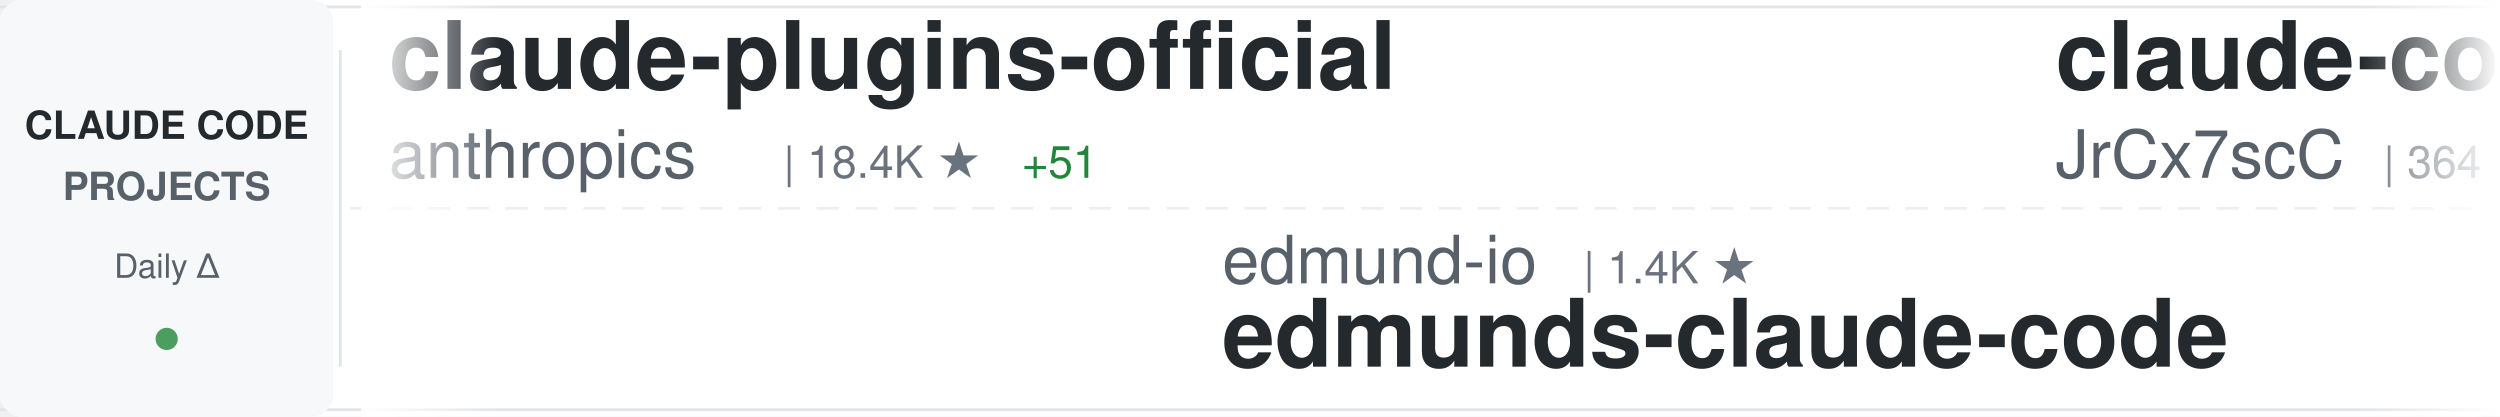
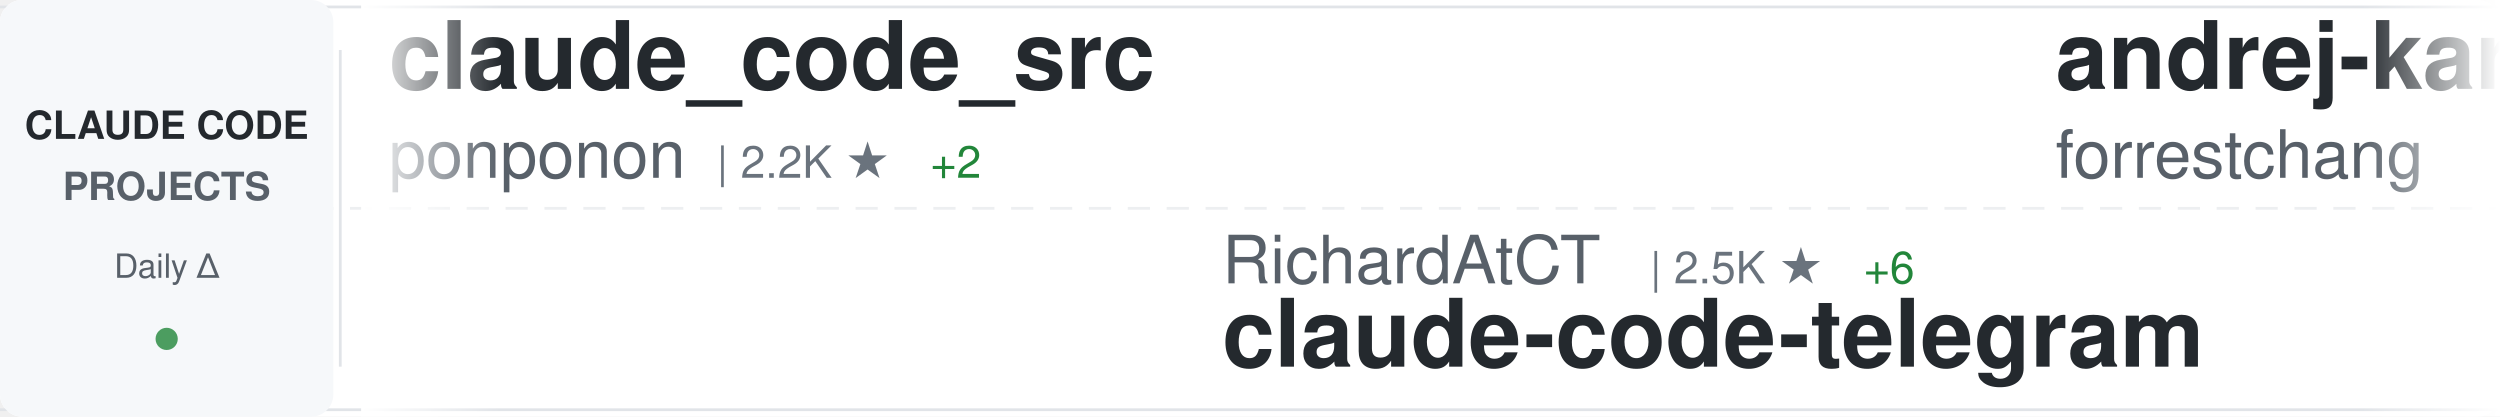
<svg xmlns="http://www.w3.org/2000/svg" width="900" height="150">
  <defs>
    <linearGradient id="awesomeLeftFade" x1="0%" y1="0%" x2="100%" y2="0%">
      <stop offset="0%" style="stop-color:#ffffff;stop-opacity:1" />
      <stop offset="100%" style="stop-color:#ffffff;stop-opacity:0" />
    </linearGradient>
    <linearGradient id="awesomeRightFade" x1="0%" y1="0%" x2="100%" y2="0%">
      <stop offset="0%" style="stop-color:#ffffff;stop-opacity:0" />
      <stop offset="100%" style="stop-color:#ffffff;stop-opacity:1" />
    </linearGradient>
  </defs>
  <rect width="900" height="150" fill="#ffffff" rx="8" />
  <rect x="0" y="2" width="900" height="1" fill="#e1e4e8" />
  <rect x="0" y="147" width="900" height="1" fill="#e1e4e8" />
  <line x1="0" y1="75" x2="900" y2="75" stroke="#e1e4e8" stroke-width="1" stroke-dasharray="8 6" opacity="0.6" />
  <rect x="0" y="0" width="120" height="150" fill="#f6f8fa" rx="8" />
  <text x="60" y="50" font-family="-apple-system, BlinkMacSystemFont, 'Segoe UI', Helvetica, Arial, sans-serif" font-size="14" font-weight="600" fill="#24292e" text-anchor="middle">CLAUDE CODE</text>
  <text x="60" y="72" font-family="-apple-system, BlinkMacSystemFont, 'Segoe UI', Helvetica, Arial, sans-serif" font-size="14" font-weight="600" fill="#586069" text-anchor="middle">PROJECTS</text>
  <text x="60" y="100" font-family="-apple-system, BlinkMacSystemFont, 'Segoe UI', Helvetica, Arial, sans-serif" font-size="12" font-weight="500" fill="#586069" text-anchor="middle">Daily Δ</text>
  <circle cx="60" cy="122" r="4" fill="#22863a" opacity="0.8" />
  <rect x="122" y="18" width="1" height="114" fill="#e1e4e8" />
  <clipPath id="awesomeTickerClip">
    <rect x="130" y="0" width="770" height="150" />
  </clipPath>
  <g clip-path="url(#awesomeTickerClip)">
    <g id="awesomeTickerItems">
      <animateTransform attributeName="transform" attributeType="XML" type="translate" from="0 0" to="-3000 0" dur="54s" repeatCount="indefinite" />
      <g transform="translate(0, 0)">
+         <text x="140" y="32" font-family="-apple-system, BlinkMacSystemFont, 'Segoe UI', Helvetica, Arial, sans-serif" font-size="34" font-weight="600" fill="#24292e">claude_code_src</text>
+         <text x="140" y="64" font-family="-apple-system, BlinkMacSystemFont, 'Segoe UI', Helvetica, Arial, sans-serif" font-size="24" font-weight="400" fill="#586069">ponponon</text>
+         <text x="258" y="64" font-family="-apple-system, BlinkMacSystemFont, 'Segoe UI', Helvetica, Arial, sans-serif" font-size="16" font-weight="500" fill="#6a737d">| 2.2K ★</text>
+         <text x="335" y="64" font-family="-apple-system, BlinkMacSystemFont, 'Segoe UI', Helvetica, Arial, sans-serif" font-size="16" font-weight="500" fill="#22863a"> +2</text>
+       </g>
+       <g transform="translate(300, 0)">
+         <text x="140" y="102" font-family="-apple-system, BlinkMacSystemFont, 'Segoe UI', Helvetica, Arial, sans-serif" font-size="24" font-weight="400" fill="#586069">RichardAtCT</text>
+         <text x="294" y="102" font-family="-apple-system, BlinkMacSystemFont, 'Segoe UI', Helvetica, Arial, sans-serif" font-size="16" font-weight="500" fill="#6a737d">| 2.5K ★</text>
+         <text x="371" y="102" font-family="-apple-system, BlinkMacSystemFont, 'Segoe UI', Helvetica, Arial, sans-serif" font-size="16" font-weight="500" fill="#22863a"> +6</text>
+         <text x="140" y="132" font-family="-apple-system, BlinkMacSystemFont, 'Segoe UI', Helvetica, Arial, sans-serif" font-size="34" font-weight="600" fill="#24292e">claude-code-telegram</text>
+       </g>
+       <g transform="translate(600, 0)">
+         <text x="140" y="32" font-family="-apple-system, BlinkMacSystemFont, 'Segoe UI', Helvetica, Arial, sans-serif" font-size="34" font-weight="600" fill="#24292e">andrej-karpathy-skills</text>
+         <text x="140" y="64" font-family="-apple-system, BlinkMacSystemFont, 'Segoe UI', Helvetica, Arial, sans-serif" font-size="24" font-weight="400" fill="#586069">forrestchang</text>
+         <text x="306" y="64" font-family="-apple-system, BlinkMacSystemFont, 'Segoe UI', Helvetica, Arial, sans-serif" font-size="16" font-weight="500" fill="#6a737d">| 107.7K ★</text>
+         <text x="401" y="64" font-family="-apple-system, BlinkMacSystemFont, 'Segoe UI', Helvetica, Arial, sans-serif" font-size="16" font-weight="500" fill="#22863a"> +1.9K</text>
+       </g>
+       <g transform="translate(900, 0)">
+         <text x="140" y="102" font-family="-apple-system, BlinkMacSystemFont, 'Segoe UI', Helvetica, Arial, sans-serif" font-size="24" font-weight="400" fill="#586069">tanbiralam</text>
+         <text x="282" y="102" font-family="-apple-system, BlinkMacSystemFont, 'Segoe UI', Helvetica, Arial, sans-serif" font-size="16" font-weight="500" fill="#6a737d">| 1.6K ★</text>
+         <text x="359" y="102" font-family="-apple-system, BlinkMacSystemFont, 'Segoe UI', Helvetica, Arial, sans-serif" font-size="16" font-weight="500" fill="#22863a"> +3</text>
+         <text x="140" y="132" font-family="-apple-system, BlinkMacSystemFont, 'Segoe UI', Helvetica, Arial, sans-serif" font-size="34" font-weight="600" fill="#24292e">claude-code</text>
+       </g>
+       <g transform="translate(1200, 0)">
        <text x="140" y="32" font-family="-apple-system, BlinkMacSystemFont, 'Segoe UI', Helvetica, Arial, sans-serif" font-size="34" font-weight="600" fill="#24292e">claude-plugins-official</text>
        <text x="140" y="64" font-family="-apple-system, BlinkMacSystemFont, 'Segoe UI', Helvetica, Arial, sans-serif" font-size="24" font-weight="400" fill="#586069">anthropics</text>
        <text x="282" y="64" font-family="-apple-system, BlinkMacSystemFont, 'Segoe UI', Helvetica, Arial, sans-serif" font-size="16" font-weight="500" fill="#6a737d">| 18.4K ★</text>
-         <text x="368" y="64" font-family="-apple-system, BlinkMacSystemFont, 'Segoe UI', Helvetica, Arial, sans-serif" font-size="16" font-weight="500" fill="#22863a"> +51</text>
-       </g>
-       <g transform="translate(300, 0)">
-         <text x="140" y="102" font-family="-apple-system, BlinkMacSystemFont, 'Segoe UI', Helvetica, Arial, sans-serif" font-size="24" font-weight="400" fill="#586069">edmund-io</text>
-         <text x="270" y="102" font-family="-apple-system, BlinkMacSystemFont, 'Segoe UI', Helvetica, Arial, sans-serif" font-size="16" font-weight="500" fill="#6a737d">| 1.4K ★</text>
-         <text x="140" y="132" font-family="-apple-system, BlinkMacSystemFont, 'Segoe UI', Helvetica, Arial, sans-serif" font-size="34" font-weight="600" fill="#24292e">edmunds-claude-code</text>
-       </g>
-       <g transform="translate(600, 0)">
-         <text x="140" y="32" font-family="-apple-system, BlinkMacSystemFont, 'Segoe UI', Helvetica, Arial, sans-serif" font-size="34" font-weight="600" fill="#24292e">claude-code-source</text>
-         <text x="140" y="64" font-family="-apple-system, BlinkMacSystemFont, 'Segoe UI', Helvetica, Arial, sans-serif" font-size="24" font-weight="400" fill="#586069">JrCx7scC</text>
-         <text x="258" y="64" font-family="-apple-system, BlinkMacSystemFont, 'Segoe UI', Helvetica, Arial, sans-serif" font-size="16" font-weight="500" fill="#6a737d">| 364 ★</text>
-       </g>
-       <g transform="translate(900, 0)">
-         <text x="140" y="102" font-family="-apple-system, BlinkMacSystemFont, 'Segoe UI', Helvetica, Arial, sans-serif" font-size="24" font-weight="400" fill="#586069">AprilNEA</text>
-         <text x="258" y="102" font-family="-apple-system, BlinkMacSystemFont, 'Segoe UI', Helvetica, Arial, sans-serif" font-size="16" font-weight="500" fill="#6a737d">| 377 ★</text>
-         <text x="326" y="102" font-family="-apple-system, BlinkMacSystemFont, 'Segoe UI', Helvetica, Arial, sans-serif" font-size="16" font-weight="500" fill="#22863a"> +1</text>
-         <text x="140" y="132" font-family="-apple-system, BlinkMacSystemFont, 'Segoe UI', Helvetica, Arial, sans-serif" font-size="34" font-weight="600" fill="#24292e">claude-code-source</text>
-       </g>
-       <g transform="translate(1200, 0)">
-         <text x="140" y="32" font-family="-apple-system, BlinkMacSystemFont, 'Segoe UI', Helvetica, Arial, sans-serif" font-size="34" font-weight="600" fill="#24292e">claude-code-source-code</text>
-         <text x="140" y="64" font-family="-apple-system, BlinkMacSystemFont, 'Segoe UI', Helvetica, Arial, sans-serif" font-size="24" font-weight="400" fill="#586069">777genius</text>
-         <text x="270" y="64" font-family="-apple-system, BlinkMacSystemFont, 'Segoe UI', Helvetica, Arial, sans-serif" font-size="16" font-weight="500" fill="#6a737d">| 904 ★</text>
+         <text x="368" y="64" font-family="-apple-system, BlinkMacSystemFont, 'Segoe UI', Helvetica, Arial, sans-serif" font-size="16" font-weight="500" fill="#22863a"> +60</text>
      </g>
      <g transform="translate(1500, 0)">
-         <text x="140" y="102" font-family="-apple-system, BlinkMacSystemFont, 'Segoe UI', Helvetica, Arial, sans-serif" font-size="24" font-weight="400" fill="#586069">Hyper66666</text>
-         <text x="282" y="102" font-family="-apple-system, BlinkMacSystemFont, 'Segoe UI', Helvetica, Arial, sans-serif" font-size="16" font-weight="500" fill="#6a737d">| 213 ★</text>
+         <text x="140" y="102" font-family="-apple-system, BlinkMacSystemFont, 'Segoe UI', Helvetica, Arial, sans-serif" font-size="24" font-weight="400" fill="#586069">ChinaSiro</text>
+         <text x="270" y="102" font-family="-apple-system, BlinkMacSystemFont, 'Segoe UI', Helvetica, Arial, sans-serif" font-size="16" font-weight="500" fill="#6a737d">| 9.1K ★</text>
+         <text x="347" y="102" font-family="-apple-system, BlinkMacSystemFont, 'Segoe UI', Helvetica, Arial, sans-serif" font-size="16" font-weight="500" fill="#22863a"> +7</text>
        <text x="140" y="132" font-family="-apple-system, BlinkMacSystemFont, 'Segoe UI', Helvetica, Arial, sans-serif" font-size="34" font-weight="600" fill="#24292e">claude-code-sourcemap</text>
      </g>
      <g transform="translate(1800, 0)">
-         <text x="140" y="32" font-family="-apple-system, BlinkMacSystemFont, 'Segoe UI', Helvetica, Arial, sans-serif" font-size="34" font-weight="600" fill="#24292e">ClaudeCodeAgents</text>
-         <text x="140" y="64" font-family="-apple-system, BlinkMacSystemFont, 'Segoe UI', Helvetica, Arial, sans-serif" font-size="24" font-weight="400" fill="#586069">darcyegb</text>
-         <text x="258" y="64" font-family="-apple-system, BlinkMacSystemFont, 'Segoe UI', Helvetica, Arial, sans-serif" font-size="16" font-weight="500" fill="#6a737d">| 678 ★</text>
-         <text x="326" y="64" font-family="-apple-system, BlinkMacSystemFont, 'Segoe UI', Helvetica, Arial, sans-serif" font-size="16" font-weight="500" fill="#22863a"> +2</text>
+         <text x="140" y="32" font-family="-apple-system, BlinkMacSystemFont, 'Segoe UI', Helvetica, Arial, sans-serif" font-size="34" font-weight="600" fill="#24292e">claude_codex_bridge</text>
+         <text x="140" y="64" font-family="-apple-system, BlinkMacSystemFont, 'Segoe UI', Helvetica, Arial, sans-serif" font-size="24" font-weight="400" fill="#586069">bfly123</text>
+         <text x="246" y="64" font-family="-apple-system, BlinkMacSystemFont, 'Segoe UI', Helvetica, Arial, sans-serif" font-size="16" font-weight="500" fill="#6a737d">| 2.5K ★</text>
+         <text x="323" y="64" font-family="-apple-system, BlinkMacSystemFont, 'Segoe UI', Helvetica, Arial, sans-serif" font-size="16" font-weight="500" fill="#22863a"> +10</text>
      </g>
      <g transform="translate(2100, 0)">
-         <text x="140" y="102" font-family="-apple-system, BlinkMacSystemFont, 'Segoe UI', Helvetica, Arial, sans-serif" font-size="24" font-weight="400" fill="#586069">wanshuiyin</text>
-         <text x="282" y="102" font-family="-apple-system, BlinkMacSystemFont, 'Segoe UI', Helvetica, Arial, sans-serif" font-size="16" font-weight="500" fill="#6a737d">| 7.9K ★</text>
-         <text x="359" y="102" font-family="-apple-system, BlinkMacSystemFont, 'Segoe UI', Helvetica, Arial, sans-serif" font-size="16" font-weight="500" fill="#22863a"> +44</text>
-         <text x="140" y="132" font-family="-apple-system, BlinkMacSystemFont, 'Segoe UI', Helvetica, Arial, sans-serif" font-size="34" font-weight="600" fill="#24292e">Auto-claude-code-researc...</text>
+         <text x="140" y="102" font-family="-apple-system, BlinkMacSystemFont, 'Segoe UI', Helvetica, Arial, sans-serif" font-size="24" font-weight="400" fill="#586069">chiragjoshi12</text>
+         <text x="318" y="102" font-family="-apple-system, BlinkMacSystemFont, 'Segoe UI', Helvetica, Arial, sans-serif" font-size="16" font-weight="500" fill="#6a737d">| 196 ★</text>
+         <text x="140" y="132" font-family="-apple-system, BlinkMacSystemFont, 'Segoe UI', Helvetica, Arial, sans-serif" font-size="34" font-weight="600" fill="#24292e">claude-code</text>
      </g>
      <g transform="translate(2400, 0)">
-         <text x="140" y="32" font-family="-apple-system, BlinkMacSystemFont, 'Segoe UI', Helvetica, Arial, sans-serif" font-size="34" font-weight="600" fill="#24292e">claude-code-settings</text>
-         <text x="140" y="64" font-family="-apple-system, BlinkMacSystemFont, 'Segoe UI', Helvetica, Arial, sans-serif" font-size="24" font-weight="400" fill="#586069">feiskyer</text>
-         <text x="258" y="64" font-family="-apple-system, BlinkMacSystemFont, 'Segoe UI', Helvetica, Arial, sans-serif" font-size="16" font-weight="500" fill="#6a737d">| 1.5K ★</text>
-         <text x="335" y="64" font-family="-apple-system, BlinkMacSystemFont, 'Segoe UI', Helvetica, Arial, sans-serif" font-size="16" font-weight="500" fill="#22863a"> +1</text>
+         <text x="140" y="32" font-family="-apple-system, BlinkMacSystemFont, 'Segoe UI', Helvetica, Arial, sans-serif" font-size="34" font-weight="600" fill="#24292e">edmunds-claude-code</text>
+         <text x="140" y="64" font-family="-apple-system, BlinkMacSystemFont, 'Segoe UI', Helvetica, Arial, sans-serif" font-size="24" font-weight="400" fill="#586069">edmund-io</text>
+         <text x="270" y="64" font-family="-apple-system, BlinkMacSystemFont, 'Segoe UI', Helvetica, Arial, sans-serif" font-size="16" font-weight="500" fill="#6a737d">| 1.4K ★</text>
      </g>
      <g transform="translate(2700, 0)">
-         <text x="140" y="102" font-family="-apple-system, BlinkMacSystemFont, 'Segoe UI', Helvetica, Arial, sans-serif" font-size="24" font-weight="400" fill="#586069">repowise-dev</text>
-         <text x="306" y="102" font-family="-apple-system, BlinkMacSystemFont, 'Segoe UI', Helvetica, Arial, sans-serif" font-size="16" font-weight="500" fill="#6a737d">| 988 ★</text>
-         <text x="374" y="102" font-family="-apple-system, BlinkMacSystemFont, 'Segoe UI', Helvetica, Arial, sans-serif" font-size="16" font-weight="500" fill="#22863a"> +4</text>
-         <text x="140" y="132" font-family="-apple-system, BlinkMacSystemFont, 'Segoe UI', Helvetica, Arial, sans-serif" font-size="34" font-weight="600" fill="#24292e">claude-code-prompts</text>
+         <text x="140" y="102" font-family="-apple-system, BlinkMacSystemFont, 'Segoe UI', Helvetica, Arial, sans-serif" font-size="24" font-weight="400" fill="#586069">Pimzino</text>
+         <text x="246" y="102" font-family="-apple-system, BlinkMacSystemFont, 'Segoe UI', Helvetica, Arial, sans-serif" font-size="16" font-weight="500" fill="#6a737d">| 3.7K ★</text>
+         <text x="323" y="102" font-family="-apple-system, BlinkMacSystemFont, 'Segoe UI', Helvetica, Arial, sans-serif" font-size="16" font-weight="500" fill="#22863a"> +3</text>
+         <text x="140" y="132" font-family="-apple-system, BlinkMacSystemFont, 'Segoe UI', Helvetica, Arial, sans-serif" font-size="34" font-weight="600" fill="#24292e">claude-code-spec-workflo...</text>
      </g>
      <g transform="translate(3000, 0)">
-         <text x="140" y="32" font-family="-apple-system, BlinkMacSystemFont, 'Segoe UI', Helvetica, Arial, sans-serif" font-size="34" font-weight="600" fill="#24292e">claude-plugins-official</text>
-         <text x="140" y="64" font-family="-apple-system, BlinkMacSystemFont, 'Segoe UI', Helvetica, Arial, sans-serif" font-size="24" font-weight="400" fill="#586069">anthropics</text>
-         <text x="282" y="64" font-family="-apple-system, BlinkMacSystemFont, 'Segoe UI', Helvetica, Arial, sans-serif" font-size="16" font-weight="500" fill="#6a737d">| 18.4K ★</text>
-         <text x="368" y="64" font-family="-apple-system, BlinkMacSystemFont, 'Segoe UI', Helvetica, Arial, sans-serif" font-size="16" font-weight="500" fill="#22863a"> +51</text>
+         <text x="140" y="32" font-family="-apple-system, BlinkMacSystemFont, 'Segoe UI', Helvetica, Arial, sans-serif" font-size="34" font-weight="600" fill="#24292e">claude_code_src</text>
+         <text x="140" y="64" font-family="-apple-system, BlinkMacSystemFont, 'Segoe UI', Helvetica, Arial, sans-serif" font-size="24" font-weight="400" fill="#586069">ponponon</text>
+         <text x="258" y="64" font-family="-apple-system, BlinkMacSystemFont, 'Segoe UI', Helvetica, Arial, sans-serif" font-size="16" font-weight="500" fill="#6a737d">| 2.2K ★</text>
+         <text x="335" y="64" font-family="-apple-system, BlinkMacSystemFont, 'Segoe UI', Helvetica, Arial, sans-serif" font-size="16" font-weight="500" fill="#22863a"> +2</text>
      </g>
      <g transform="translate(3300, 0)">
-         <text x="140" y="102" font-family="-apple-system, BlinkMacSystemFont, 'Segoe UI', Helvetica, Arial, sans-serif" font-size="24" font-weight="400" fill="#586069">edmund-io</text>
-         <text x="270" y="102" font-family="-apple-system, BlinkMacSystemFont, 'Segoe UI', Helvetica, Arial, sans-serif" font-size="16" font-weight="500" fill="#6a737d">| 1.4K ★</text>
-         <text x="140" y="132" font-family="-apple-system, BlinkMacSystemFont, 'Segoe UI', Helvetica, Arial, sans-serif" font-size="34" font-weight="600" fill="#24292e">edmunds-claude-code</text>
+         <text x="140" y="102" font-family="-apple-system, BlinkMacSystemFont, 'Segoe UI', Helvetica, Arial, sans-serif" font-size="24" font-weight="400" fill="#586069">RichardAtCT</text>
+         <text x="294" y="102" font-family="-apple-system, BlinkMacSystemFont, 'Segoe UI', Helvetica, Arial, sans-serif" font-size="16" font-weight="500" fill="#6a737d">| 2.5K ★</text>
+         <text x="371" y="102" font-family="-apple-system, BlinkMacSystemFont, 'Segoe UI', Helvetica, Arial, sans-serif" font-size="16" font-weight="500" fill="#22863a"> +6</text>
+         <text x="140" y="132" font-family="-apple-system, BlinkMacSystemFont, 'Segoe UI', Helvetica, Arial, sans-serif" font-size="34" font-weight="600" fill="#24292e">claude-code-telegram</text>
      </g>
      <g transform="translate(3600, 0)">
-         <text x="140" y="32" font-family="-apple-system, BlinkMacSystemFont, 'Segoe UI', Helvetica, Arial, sans-serif" font-size="34" font-weight="600" fill="#24292e">claude-code-source</text>
-         <text x="140" y="64" font-family="-apple-system, BlinkMacSystemFont, 'Segoe UI', Helvetica, Arial, sans-serif" font-size="24" font-weight="400" fill="#586069">JrCx7scC</text>
-         <text x="258" y="64" font-family="-apple-system, BlinkMacSystemFont, 'Segoe UI', Helvetica, Arial, sans-serif" font-size="16" font-weight="500" fill="#6a737d">| 364 ★</text>
+         <text x="140" y="32" font-family="-apple-system, BlinkMacSystemFont, 'Segoe UI', Helvetica, Arial, sans-serif" font-size="34" font-weight="600" fill="#24292e">andrej-karpathy-skills</text>
+         <text x="140" y="64" font-family="-apple-system, BlinkMacSystemFont, 'Segoe UI', Helvetica, Arial, sans-serif" font-size="24" font-weight="400" fill="#586069">forrestchang</text>
+         <text x="306" y="64" font-family="-apple-system, BlinkMacSystemFont, 'Segoe UI', Helvetica, Arial, sans-serif" font-size="16" font-weight="500" fill="#6a737d">| 107.7K ★</text>
+         <text x="401" y="64" font-family="-apple-system, BlinkMacSystemFont, 'Segoe UI', Helvetica, Arial, sans-serif" font-size="16" font-weight="500" fill="#22863a"> +1.9K</text>
      </g>
      <g transform="translate(3900, 0)">
-         <text x="140" y="102" font-family="-apple-system, BlinkMacSystemFont, 'Segoe UI', Helvetica, Arial, sans-serif" font-size="24" font-weight="400" fill="#586069">AprilNEA</text>
-         <text x="258" y="102" font-family="-apple-system, BlinkMacSystemFont, 'Segoe UI', Helvetica, Arial, sans-serif" font-size="16" font-weight="500" fill="#6a737d">| 377 ★</text>
-         <text x="326" y="102" font-family="-apple-system, BlinkMacSystemFont, 'Segoe UI', Helvetica, Arial, sans-serif" font-size="16" font-weight="500" fill="#22863a"> +1</text>
-         <text x="140" y="132" font-family="-apple-system, BlinkMacSystemFont, 'Segoe UI', Helvetica, Arial, sans-serif" font-size="34" font-weight="600" fill="#24292e">claude-code-source</text>
+         <text x="140" y="102" font-family="-apple-system, BlinkMacSystemFont, 'Segoe UI', Helvetica, Arial, sans-serif" font-size="24" font-weight="400" fill="#586069">tanbiralam</text>
+         <text x="282" y="102" font-family="-apple-system, BlinkMacSystemFont, 'Segoe UI', Helvetica, Arial, sans-serif" font-size="16" font-weight="500" fill="#6a737d">| 1.6K ★</text>
+         <text x="359" y="102" font-family="-apple-system, BlinkMacSystemFont, 'Segoe UI', Helvetica, Arial, sans-serif" font-size="16" font-weight="500" fill="#22863a"> +3</text>
+         <text x="140" y="132" font-family="-apple-system, BlinkMacSystemFont, 'Segoe UI', Helvetica, Arial, sans-serif" font-size="34" font-weight="600" fill="#24292e">claude-code</text>
      </g>
    </g>
  </g>
  <rect x="130" y="0" width="50" height="150" fill="url(#awesomeLeftFade)" />
  <rect x="850" y="0" width="50" height="150" fill="url(#awesomeRightFade)" />
</svg>
